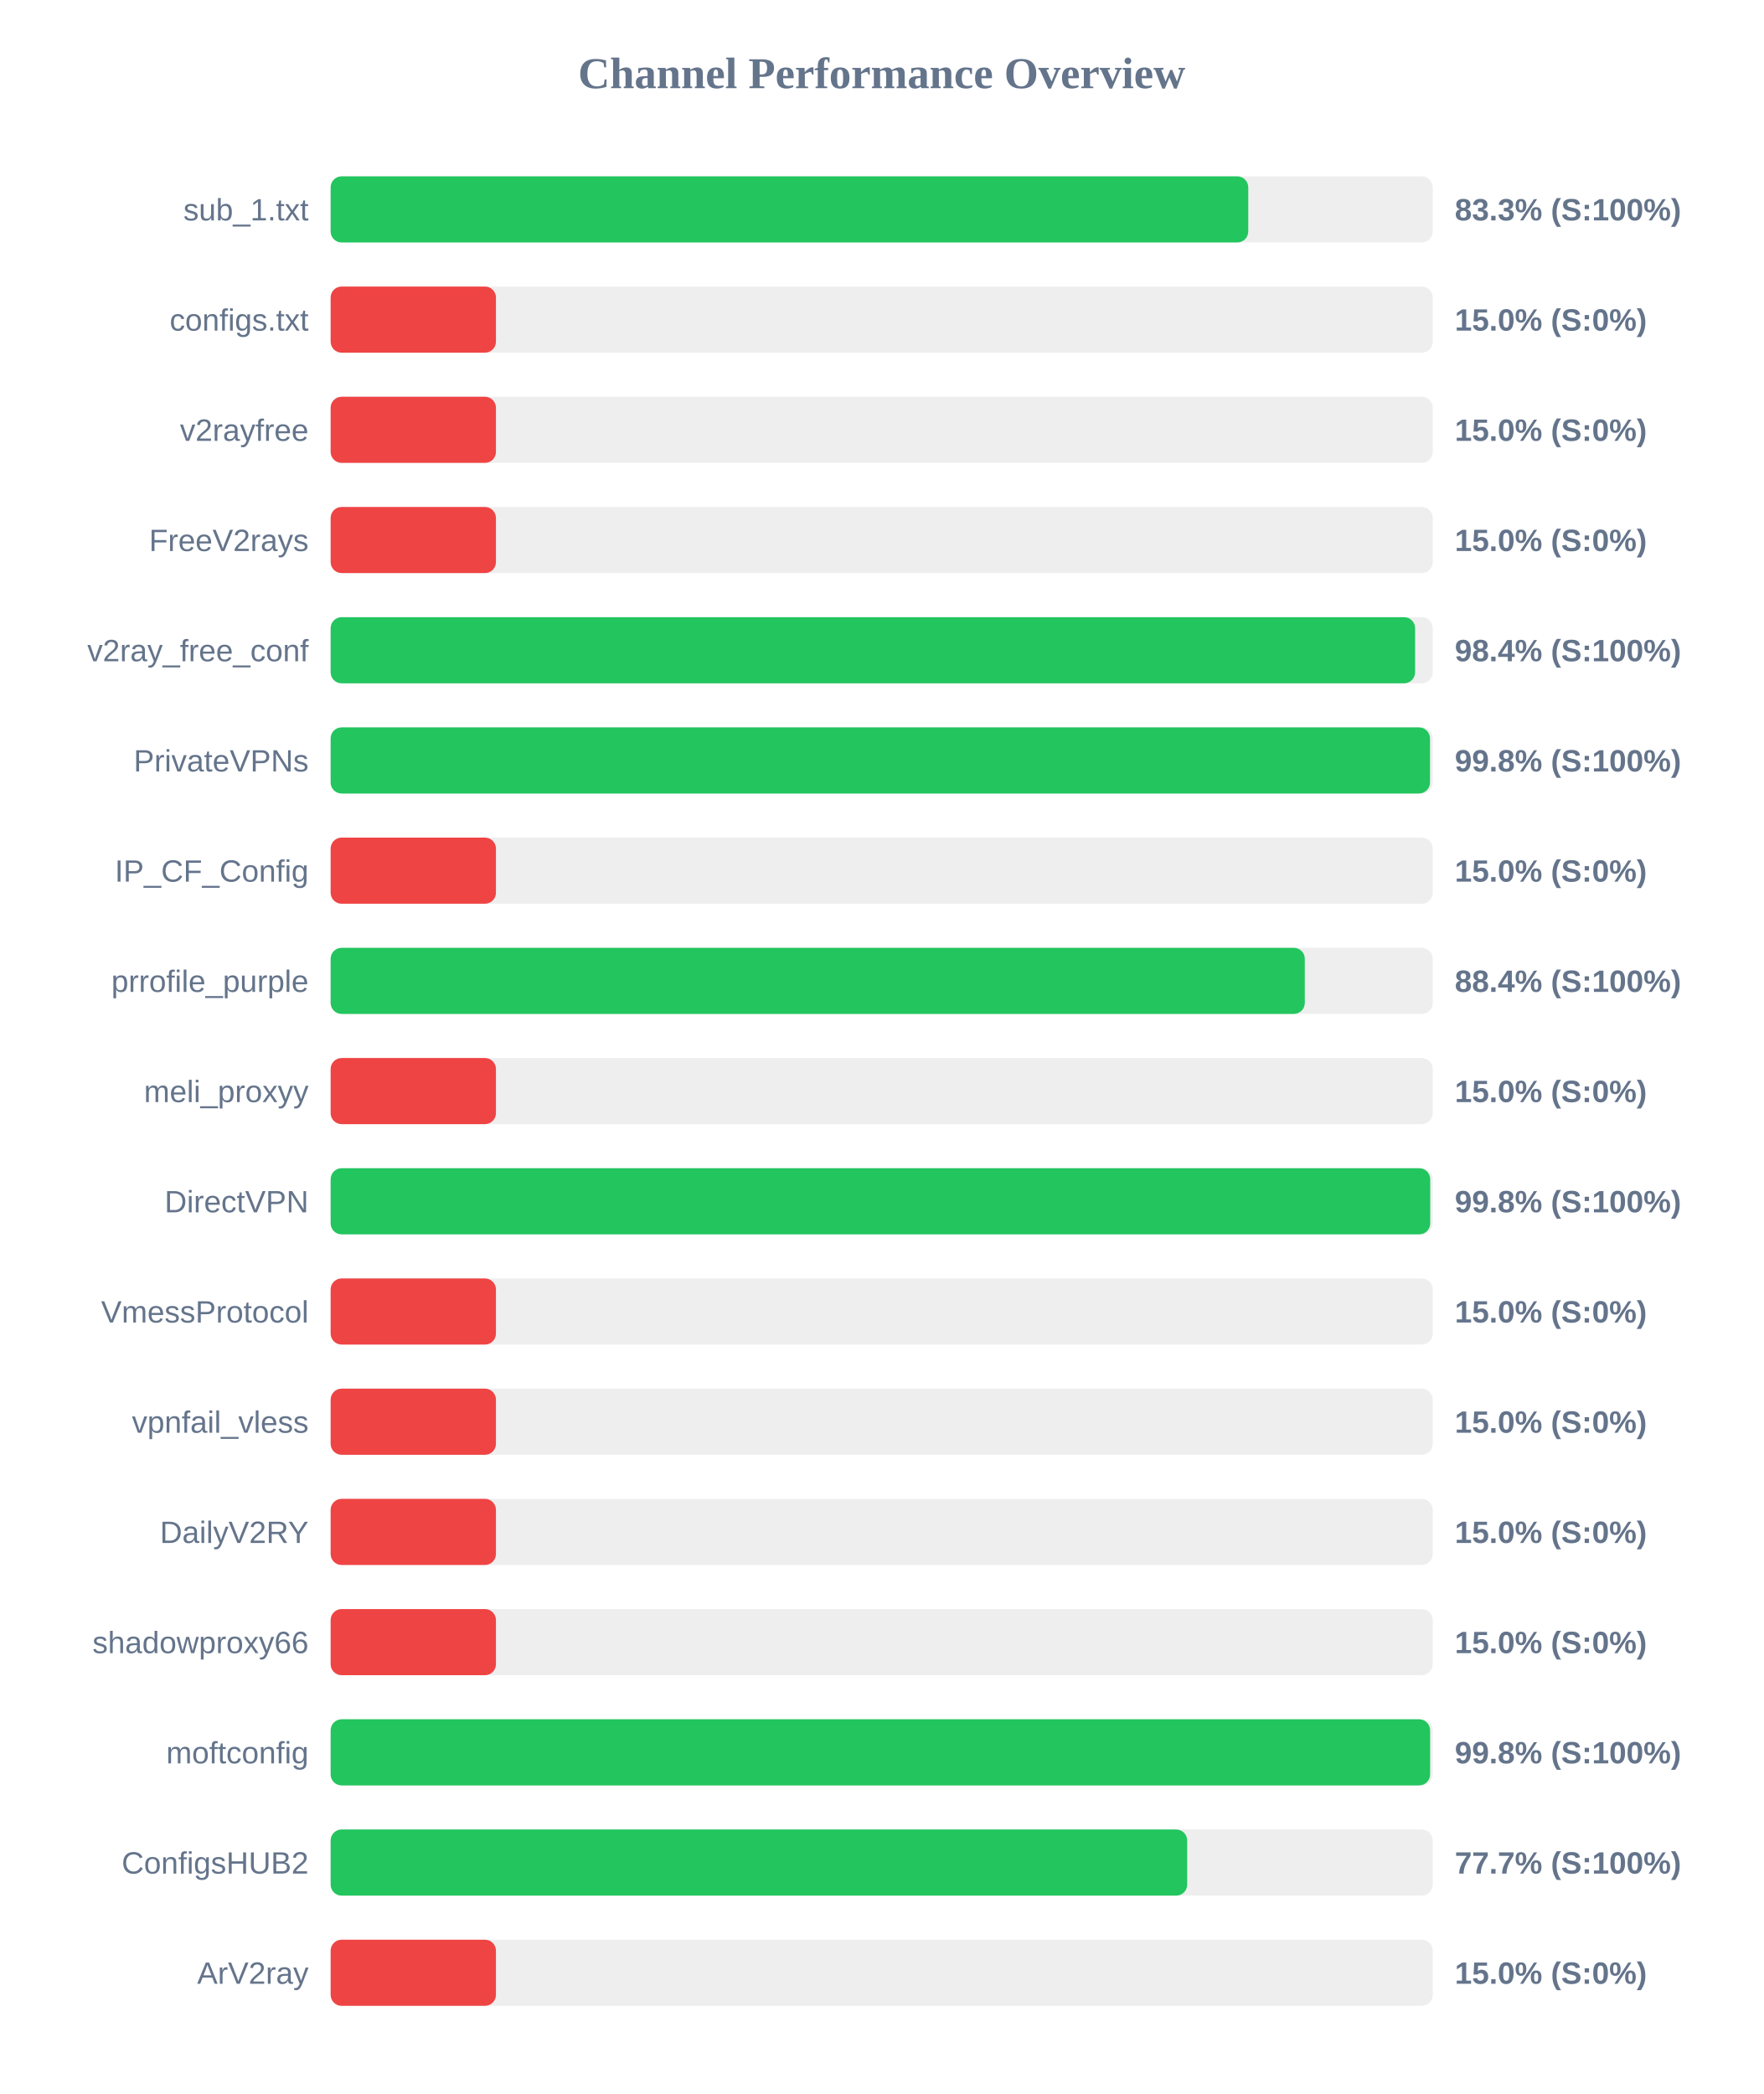
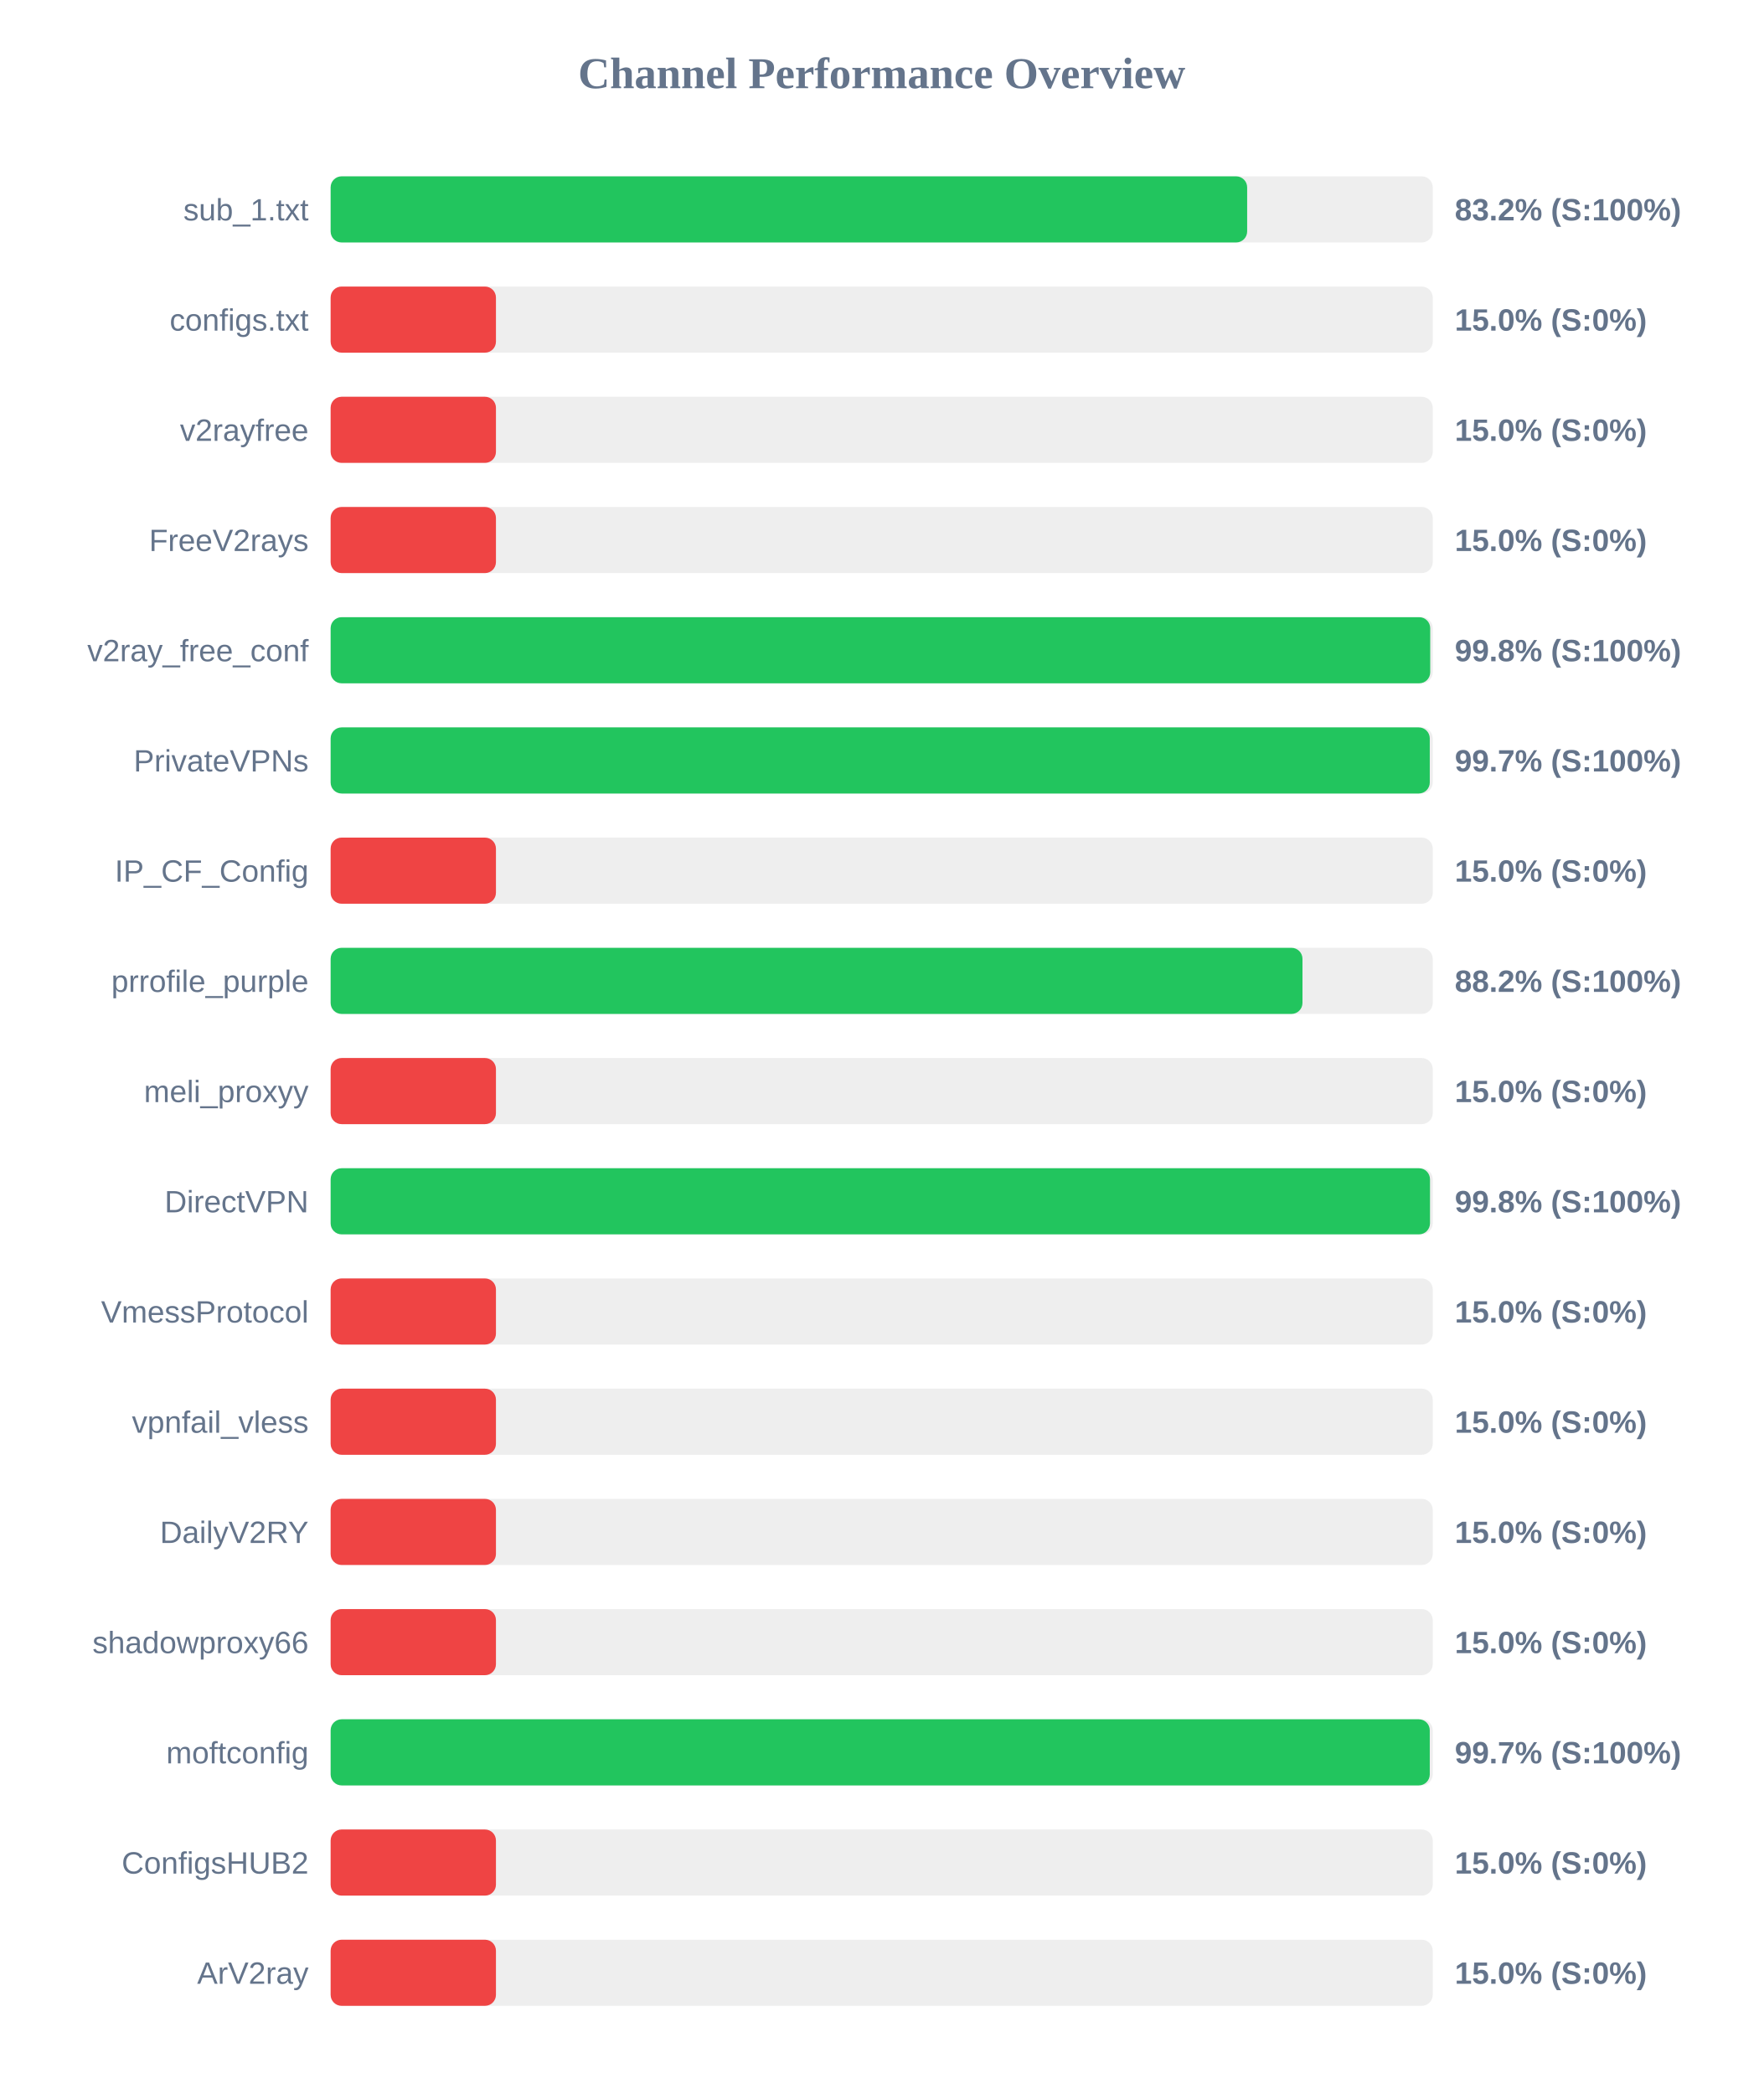
<svg xmlns="http://www.w3.org/2000/svg" width="800" height="950" version="1.1">
  <style>
        .row { font: 14px Arial; fill: #64748b; }
        .score { font: bold 14px Arial; fill: #64748b; }
    </style>
  <text x="400" y="40" text-anchor="middle" font-size="20px" font-weight="bold" fill="#64748b">Channel Performance Overview</text>
  <rect x="150" y="80" width="500" height="30" fill="#eee" rx="5" />
-   <rect x="150" y="80" width="416.3" height="30" fill="#22c55e" rx="5" />
+   <rect x="150" y="80" width="415.8" height="30" fill="#22c55e" rx="5" />
  <text x="140" y="100" text-anchor="end" class="row">sub_1.txt</text>
-   <text x="660" y="100" text-anchor="start" class="score">83.3% (S:100%)</text>
+   <text x="660" y="100" text-anchor="start" class="score">83.2% (S:100%)</text>
  <rect x="150" y="130" width="500" height="30" fill="#eee" rx="5" />
  <rect x="150" y="130" width="75.0" height="30" fill="#ef4444" rx="5" />
  <text x="140" y="150" text-anchor="end" class="row">configs.txt</text>
  <text x="660" y="150" text-anchor="start" class="score">15.0% (S:0%)</text>
  <rect x="150" y="180" width="500" height="30" fill="#eee" rx="5" />
  <rect x="150" y="180" width="75.0" height="30" fill="#ef4444" rx="5" />
  <text x="140" y="200" text-anchor="end" class="row">v2rayfree</text>
  <text x="660" y="200" text-anchor="start" class="score">15.0% (S:0%)</text>
  <rect x="150" y="230" width="500" height="30" fill="#eee" rx="5" />
  <rect x="150" y="230" width="75.0" height="30" fill="#ef4444" rx="5" />
  <text x="140" y="250" text-anchor="end" class="row">FreeV2rays</text>
  <text x="660" y="250" text-anchor="start" class="score">15.0% (S:0%)</text>
  <rect x="150" y="280" width="500" height="30" fill="#eee" rx="5" />
-   <rect x="150" y="280" width="492.0" height="30" fill="#22c55e" rx="5" />
+   <rect x="150" y="280" width="498.85" height="30" fill="#22c55e" rx="5" />
  <text x="140" y="300" text-anchor="end" class="row">v2ray_free_conf</text>
-   <text x="660" y="300" text-anchor="start" class="score">98.4% (S:100%)</text>
+   <text x="660" y="300" text-anchor="start" class="score">99.8% (S:100%)</text>
  <rect x="150" y="330" width="500" height="30" fill="#eee" rx="5" />
-   <rect x="150" y="330" width="498.75" height="30" fill="#22c55e" rx="5" />
+   <rect x="150" y="330" width="498.65" height="30" fill="#22c55e" rx="5" />
  <text x="140" y="350" text-anchor="end" class="row">PrivateVPNs</text>
-   <text x="660" y="350" text-anchor="start" class="score">99.8% (S:100%)</text>
+   <text x="660" y="350" text-anchor="start" class="score">99.7% (S:100%)</text>
  <rect x="150" y="380" width="500" height="30" fill="#eee" rx="5" />
  <rect x="150" y="380" width="75.0" height="30" fill="#ef4444" rx="5" />
  <text x="140" y="400" text-anchor="end" class="row">IP_CF_Config</text>
  <text x="660" y="400" text-anchor="start" class="score">15.0% (S:0%)</text>
  <rect x="150" y="430" width="500" height="30" fill="#eee" rx="5" />
-   <rect x="150" y="430" width="441.95" height="30" fill="#22c55e" rx="5" />
+   <rect x="150" y="430" width="440.9" height="30" fill="#22c55e" rx="5" />
  <text x="140" y="450" text-anchor="end" class="row">prrofile_purple</text>
-   <text x="660" y="450" text-anchor="start" class="score">88.4% (S:100%)</text>
+   <text x="660" y="450" text-anchor="start" class="score">88.2% (S:100%)</text>
  <rect x="150" y="480" width="500" height="30" fill="#eee" rx="5" />
  <rect x="150" y="480" width="75.0" height="30" fill="#ef4444" rx="5" />
  <text x="140" y="500" text-anchor="end" class="row">meli_proxyy</text>
  <text x="660" y="500" text-anchor="start" class="score">15.0% (S:0%)</text>
  <rect x="150" y="530" width="500" height="30" fill="#eee" rx="5" />
-   <rect x="150" y="530" width="498.85" height="30" fill="#22c55e" rx="5" />
+   <rect x="150" y="530" width="498.75" height="30" fill="#22c55e" rx="5" />
  <text x="140" y="550" text-anchor="end" class="row">DirectVPN</text>
  <text x="660" y="550" text-anchor="start" class="score">99.8% (S:100%)</text>
  <rect x="150" y="580" width="500" height="30" fill="#eee" rx="5" />
  <rect x="150" y="580" width="75.0" height="30" fill="#ef4444" rx="5" />
  <text x="140" y="600" text-anchor="end" class="row">VmessProtocol</text>
  <text x="660" y="600" text-anchor="start" class="score">15.0% (S:0%)</text>
  <rect x="150" y="630" width="500" height="30" fill="#eee" rx="5" />
  <rect x="150" y="630" width="75.0" height="30" fill="#ef4444" rx="5" />
  <text x="140" y="650" text-anchor="end" class="row">vpnfail_vless</text>
  <text x="660" y="650" text-anchor="start" class="score">15.0% (S:0%)</text>
  <rect x="150" y="680" width="500" height="30" fill="#eee" rx="5" />
  <rect x="150" y="680" width="75.0" height="30" fill="#ef4444" rx="5" />
  <text x="140" y="700" text-anchor="end" class="row">DailyV2RY</text>
  <text x="660" y="700" text-anchor="start" class="score">15.0% (S:0%)</text>
  <rect x="150" y="730" width="500" height="30" fill="#eee" rx="5" />
  <rect x="150" y="730" width="75.0" height="30" fill="#ef4444" rx="5" />
  <text x="140" y="750" text-anchor="end" class="row">shadowproxy66</text>
  <text x="660" y="750" text-anchor="start" class="score">15.0% (S:0%)</text>
  <rect x="150" y="780" width="500" height="30" fill="#eee" rx="5" />
-   <rect x="150" y="780" width="498.8" height="30" fill="#22c55e" rx="5" />
+   <rect x="150" y="780" width="498.65" height="30" fill="#22c55e" rx="5" />
  <text x="140" y="800" text-anchor="end" class="row">moftconfig</text>
-   <text x="660" y="800" text-anchor="start" class="score">99.8% (S:100%)</text>
+   <text x="660" y="800" text-anchor="start" class="score">99.7% (S:100%)</text>
  <rect x="150" y="830" width="500" height="30" fill="#eee" rx="5" />
-   <rect x="150" y="830" width="388.6" height="30" fill="#22c55e" rx="5" />
+   <rect x="150" y="830" width="75.0" height="30" fill="#ef4444" rx="5" />
  <text x="140" y="850" text-anchor="end" class="row">ConfigsHUB2</text>
-   <text x="660" y="850" text-anchor="start" class="score">77.7% (S:100%)</text>
+   <text x="660" y="850" text-anchor="start" class="score">15.0% (S:0%)</text>
  <rect x="150" y="880" width="500" height="30" fill="#eee" rx="5" />
  <rect x="150" y="880" width="75.0" height="30" fill="#ef4444" rx="5" />
  <text x="140" y="900" text-anchor="end" class="row">ArV2ray</text>
  <text x="660" y="900" text-anchor="start" class="score">15.0% (S:0%)</text>
</svg>
